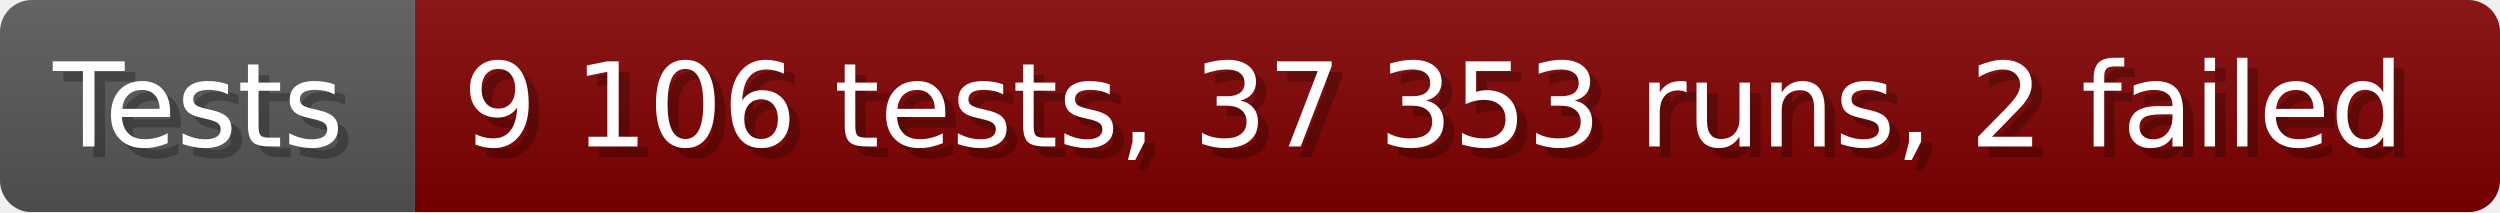
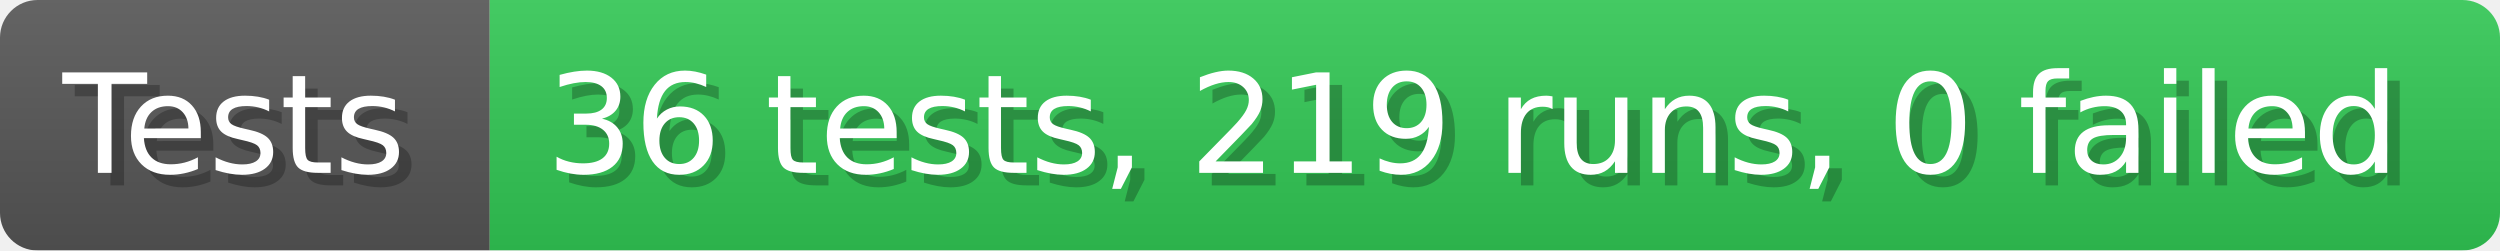
- <svg xmlns="http://www.w3.org/2000/svg" width="235.6" height="20" viewBox="0 0 2356 200" role="img" aria-label="Tests: 9 106 tests, 37 353 runs, 2 failed">
+ <svg xmlns="http://www.w3.org/2000/svg" width="199.6" height="20" viewBox="0 0 1996 200" role="img" aria-label="Tests: 36 tests, 219 runs, 0 failed">
  <linearGradient id="a" x2="0" y2="100%">
    <stop offset="0" stop-opacity=".1" stop-color="#EEE" />
    <stop offset="1" stop-opacity=".1" />
  </linearGradient>
  <mask id="m">
-     <rect width="2356" height="200" rx="30" fill="#FFF" />
+     <rect width="1996" height="200" rx="30" fill="#FFF" />
  </mask>
  <g mask="url(#m)">
    <rect width="391" height="200" fill="#555" />
-     <rect width="1965" height="200" fill="#800000" x="391" />
-     <rect width="2356" height="200" fill="url(#a)" />
+     <rect width="1605" height="200" fill="#31c653" x="391" />
+     <rect width="1996" height="200" fill="url(#a)" />
  </g>
  <g aria-hidden="true" fill="#fff" text-anchor="start" font-family="Verdana,DejaVu Sans,sans-serif" font-size="110">
    <text x="60" y="148" textLength="291" fill="#000" opacity="0.25">Tests</text>
    <text x="50" y="138" textLength="291">Tests</text>
-     <text x="446" y="148" textLength="1865" fill="#000" opacity="0.25">9 106 tests, 37 353 runs, 2 failed</text>
-     <text x="436" y="138" textLength="1865">9 106 tests, 37 353 runs, 2 failed</text>
+     <text x="446" y="148" textLength="1505" fill="#000" opacity="0.25">36 tests, 219 runs, 0 failed</text>
+     <text x="436" y="138" textLength="1505">36 tests, 219 runs, 0 failed</text>
  </g>
</svg>
